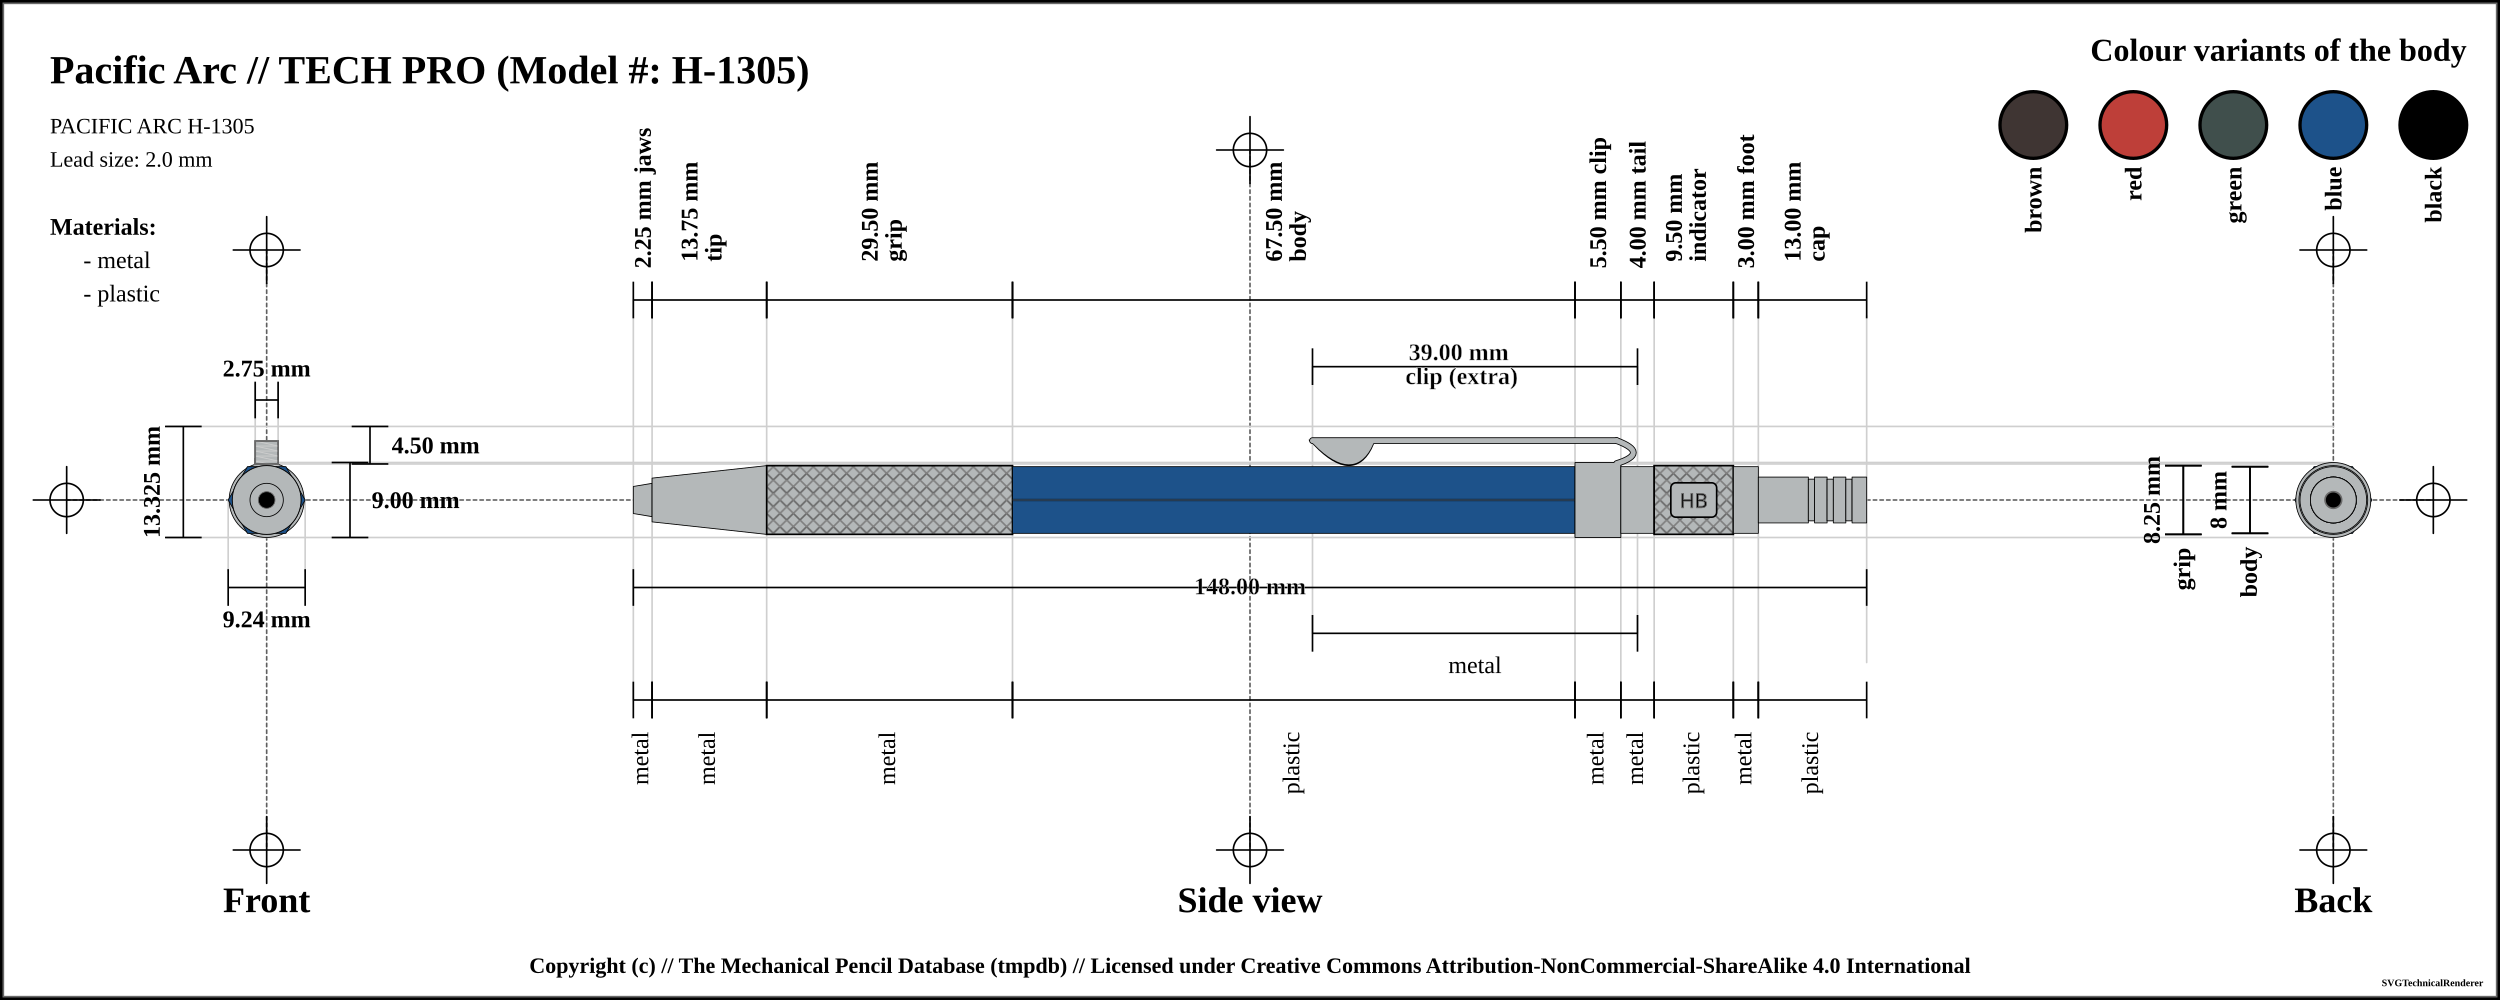
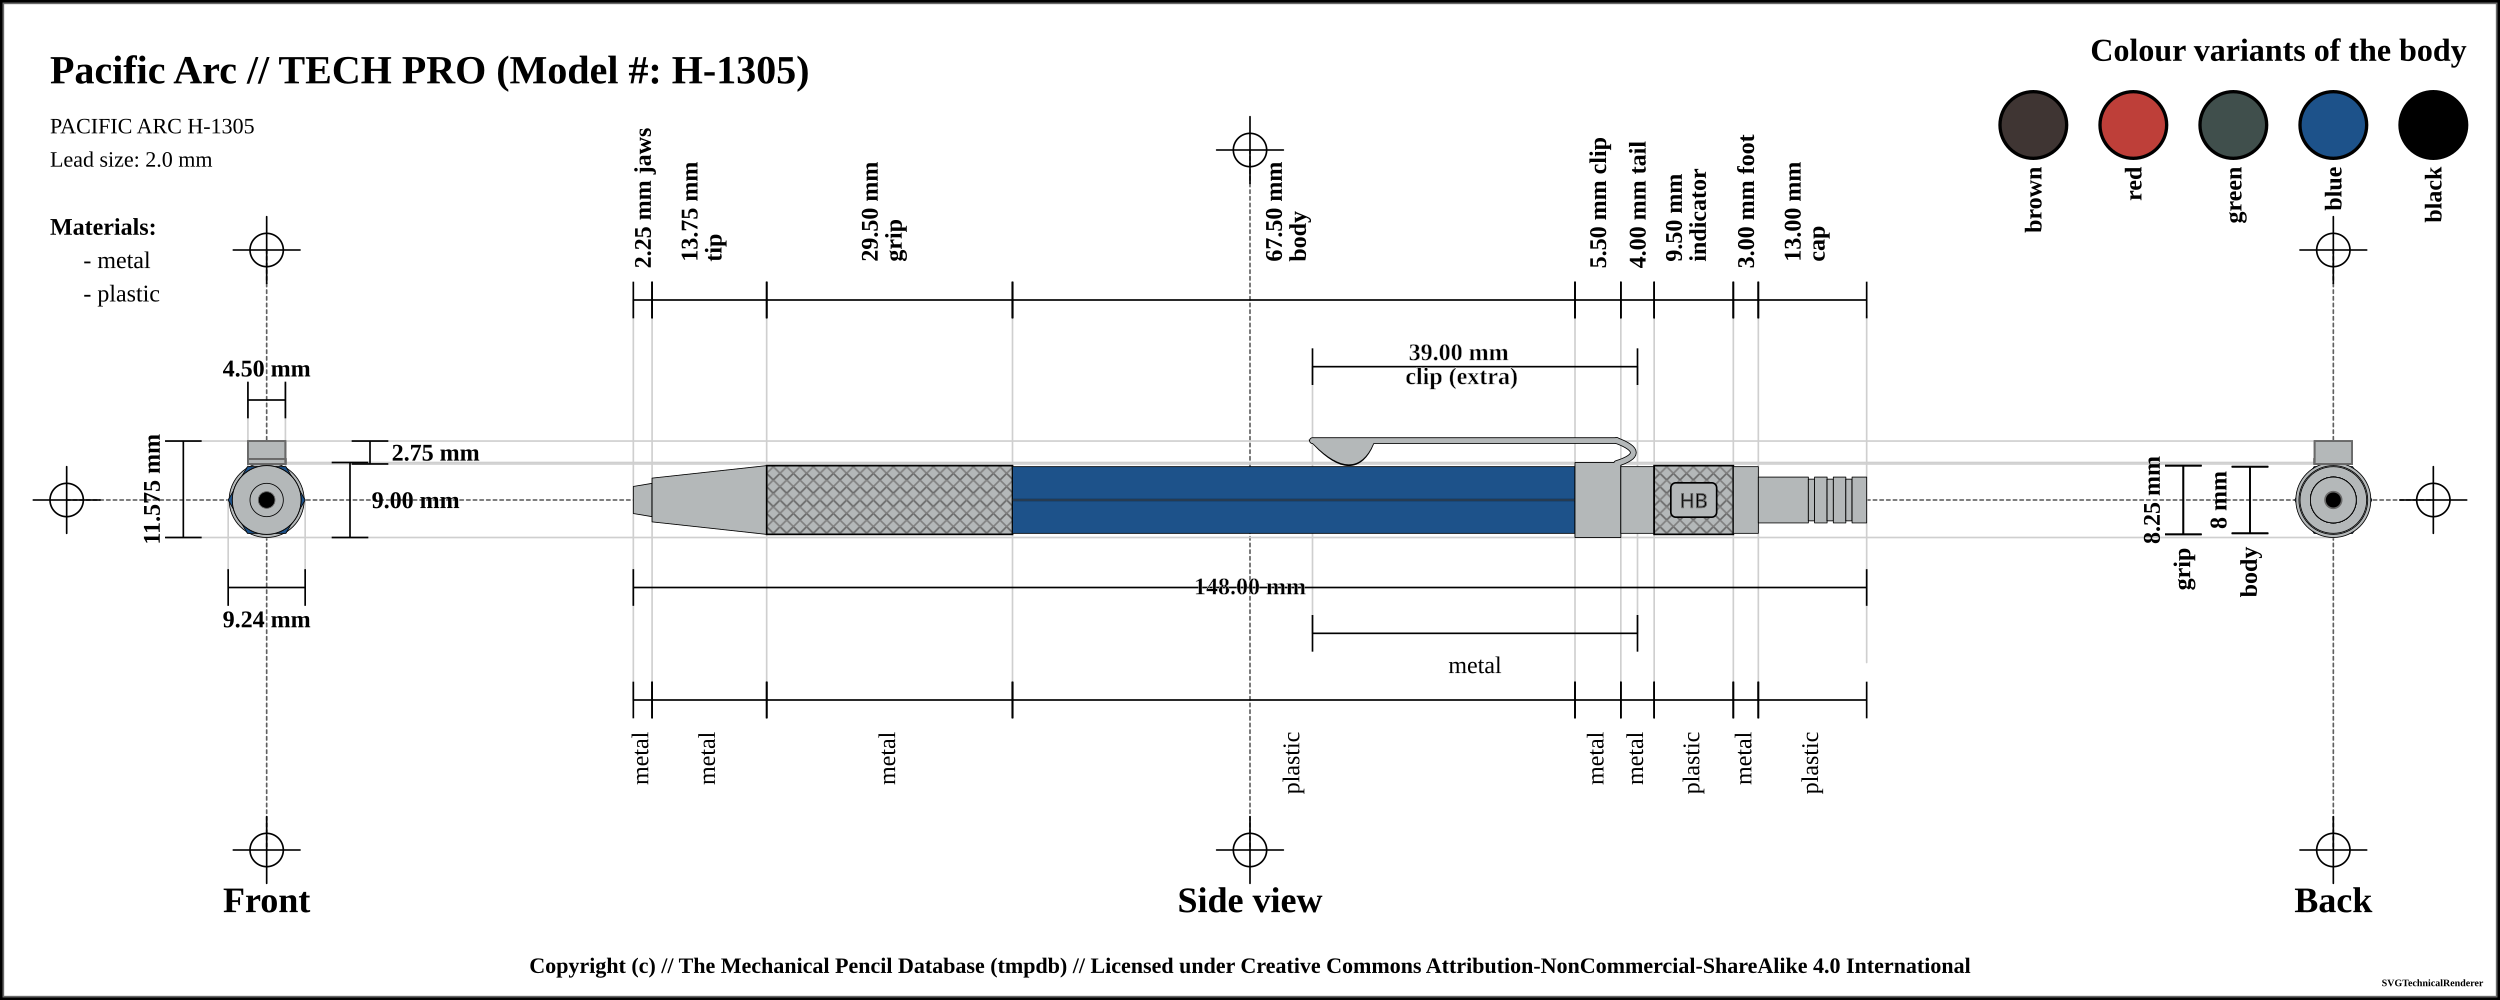
<svg xmlns="http://www.w3.org/2000/svg" width="1500" height="600">
  <pattern id="knurled-large" patternUnits="userSpaceOnUse" width="12" height="12">
    <path stroke="dimgray" stroke-linecap="round" stroke-width="1" d="M 6,6 L 12,12" />
    <path stroke="dimgray" stroke-linecap="round" stroke-width="1" d="M 6,6 L 0,12" />
    <path stroke="gray" stroke-linecap="round" stroke-width="1" d="M 6,6 L 12,0" />
    <path stroke="gray" stroke-linecap="round" stroke-width="1" d="M 6,6 L 0,0" />
  </pattern>
  <pattern id="knurled-small" patternUnits="userSpaceOnUse" width="4" height="4">
    <path stroke="dimgray" stroke-linecap="round" stroke-width="1" d="M 2,2 L 4,4" />
    <path stroke="dimgray" stroke-linecap="round" stroke-width="1" d="M 2,2 L 0,4" />
    <path stroke="gray" stroke-linecap="round" stroke-width="1" d="M 2,2 L 4,0" />
    <path stroke="gray" stroke-linecap="round" stroke-width="1" d="M 2,2 L 0,0" />
  </pattern>
  <pattern id="knurled" patternUnits="userSpaceOnUse" width="8" height="8">
    <path stroke="dimgray" stroke-linecap="round" stroke-width="1" d="M 4,4 L 8,8" />
    <path stroke="dimgray" stroke-linecap="round" stroke-width="1" d="M 4,4 L 0,8" />
    <path stroke="gray" stroke-linecap="round" stroke-width="1" d="M 4,4 L 8,0" />
    <path stroke="gray" stroke-linecap="round" stroke-width="1" d="M 4,4 L 0,0" />
  </pattern>
  <pattern id="lined" patternUnits="userSpaceOnUse" width="3" height="3">
    <path stroke="dimgray" stroke-linecap="round" stroke-width="1" d="M 0,0 L 3,0" />
  </pattern>
  <pattern id="ridged" patternUnits="userSpaceOnUse" width="3" height="3">
    <path stroke="dimgray" stroke-linecap="round" stroke-width="1" d="M 0,0 L 0,3" />
  </pattern>
  <pattern id="spring" patternUnits="userSpaceOnUse" width="8" height="100">
    <path stroke="dimgray" stroke-linecap="round" stroke-width="2" d="M 1,1 L 9,99" />
    <path stroke="white" stroke-linecap="round" stroke-width="1" d="M 1,1 L 9,99" />
  </pattern>
  <pattern id="knurled" patternUnits="userSpaceOnUse" width="8" height="8">
    <path stroke="dimgray" stroke-linecap="round" stroke-width="1" d="M 4,4 L 8,8" />
    <path stroke="dimgray" stroke-linecap="round" stroke-width="1" d="M 4,4 L 0,8" />
    <path stroke="gray" stroke-linecap="round" stroke-width="1" d="M 4,4 L 8,0" />
    <path stroke="gray" stroke-linecap="round" stroke-width="1" d="M 4,4 L 0,0" />
  </pattern>
  <rect x="0" y="0" width="1500" height="600" fill="white" stroke="black" stroke-width="4" />
  <rect x="2" y="2" width="1496" height="596" fill="white" stroke="dimgray" stroke-width="1" />
  <g transform="rotate(0 0 0)">
    <line x1="40" y1="300" x2="1460" y2="300" stroke-linecap="round" stroke="#5f5f5f" stroke-dasharray="2" stroke-width="1" />
    <line x1="20" y1="300" x2="60" y2="300" stroke-linecap="round" stroke="#000000" stroke-width="1" />
    <line x1="40" y1="280" x2="40" y2="320" stroke="#000000" stroke-linecap="round" stroke-width="1" />
    <circle r="10" cx="40" cy="300" fill="white" fill-opacity="0" stroke="#000000" stroke-width="1" />
    <line x1="1440" y1="300" x2="1480" y2="300" stroke-linecap="round" stroke="#000000" stroke-width="1" />
    <line x1="1460" y1="280" x2="1460" y2="320" stroke="#000000" stroke-linecap="round" stroke-width="1" />
    <circle r="10" cx="1460" cy="300" fill="white" fill-opacity="0" stroke="#000000" stroke-width="1" />
    <line x1="750" y1="90" x2="750" y2="510" stroke="#5f5f5f" stroke-linecap="round" stroke-dasharray="2" stroke-width="1" />
    <line x1="730" y1="90" x2="770" y2="90" stroke-linecap="round" stroke="#000000" stroke-width="1" />
    <line x1="750" y1="70" x2="750" y2="110" stroke="#000000" stroke-linecap="round" stroke-width="1" />
    <circle r="10" cx="750" cy="90" fill="white" fill-opacity="0" stroke="#000000" stroke-width="1" />
    <line x1="730" y1="510" x2="770" y2="510" stroke-linecap="round" stroke="#000000" stroke-width="1" />
    <line x1="750" y1="490" x2="750" y2="530" stroke="#000000" stroke-linecap="round" stroke-width="1" />
    <circle r="10" cx="750" cy="510" fill="white" fill-opacity="0" stroke="#000000" stroke-width="1" />
    <line x1="160" y1="150" x2="160" y2="510" stroke="#5f5f5f" stroke-linecap="round" stroke-dasharray="2" stroke-width="1" />
    <line x1="140" y1="150" x2="180" y2="150" stroke-linecap="round" stroke="#000000" stroke-width="1" />
    <line x1="160" y1="130" x2="160" y2="170" stroke="#000000" stroke-linecap="round" stroke-width="1" />
    <circle r="10" cx="160" cy="150" fill="white" fill-opacity="0" stroke="#000000" stroke-width="1" />
    <line x1="140" y1="510" x2="180" y2="510" stroke-linecap="round" stroke="#000000" stroke-width="1" />
    <line x1="160" y1="490" x2="160" y2="530" stroke="#000000" stroke-linecap="round" stroke-width="1" />
    <circle r="10" cx="160" cy="510" fill="white" fill-opacity="0" stroke="#000000" stroke-width="1" />
    <line x1="1400" y1="150" x2="1400" y2="510" stroke="#5f5f5f" stroke-linecap="round" stroke-dasharray="2" stroke-width="1" />
    <line x1="1380" y1="150" x2="1420" y2="150" stroke-linecap="round" stroke="#000000" stroke-width="1" />
    <line x1="1400" y1="130" x2="1400" y2="170" stroke="#000000" stroke-linecap="round" stroke-width="1" />
    <circle r="10" cx="1400" cy="150" fill="white" fill-opacity="0" stroke="#000000" stroke-width="1" />
    <line x1="1380" y1="510" x2="1420" y2="510" stroke-linecap="round" stroke="#000000" stroke-width="1" />
    <line x1="1400" y1="490" x2="1400" y2="530" stroke="#000000" stroke-linecap="round" stroke-width="1" />
    <circle r="10" cx="1400" cy="510" fill="white" fill-opacity="0" stroke="#000000" stroke-width="1" />
    <text x="30" y="50" font-size="2.0em" font-weight="bold"> Pacific Arc // TECH PRO (Model #: H-1305)</text>
    <text x="30" y="80" font-size="1.1em"> PACIFIC ARC H-1305</text>
    <text x="30" y="100" font-size="1.1em"> Lead size: 2.0 mm</text>
    <text x="1480" y="30" font-size="1.6em" font-weight="bold" text-anchor="end" dominant-baseline="central">Colour variants of the body</text>
    <rect x="1440" y="55" width="40" rx="50%" ry="50%" height="40" stroke="black" stroke-width="2" fill="black" fill-opacity="1" />
    <text x="1460" y="100" transform="rotate(-90, 1460, 100)" font-size="1.2em" font-weight="bold" text-anchor="end" dominant-baseline="central">black</text>
    <rect x="1380" y="55" width="40" rx="50%" ry="50%" height="40" stroke="black" stroke-width="2" fill="#1d528a" fill-opacity="1" />
    <text x="1400" y="100" transform="rotate(-90, 1400, 100)" font-size="1.2em" font-weight="bold" text-anchor="end" dominant-baseline="central">blue</text>
    <rect x="1320" y="55" width="40" rx="50%" ry="50%" height="40" stroke="black" stroke-width="2" fill="#404f4c" fill-opacity="1" />
    <text x="1340" y="100" transform="rotate(-90, 1340, 100)" font-size="1.2em" font-weight="bold" text-anchor="end" dominant-baseline="central">green</text>
    <rect x="1260" y="55" width="40" rx="50%" ry="50%" height="40" stroke="black" stroke-width="2" fill="#be3f39" fill-opacity="1" />
    <text x="1280" y="100" transform="rotate(-90, 1280, 100)" font-size="1.2em" font-weight="bold" text-anchor="end" dominant-baseline="central">red</text>
    <rect x="1200" y="55" width="40" rx="50%" ry="50%" height="40" stroke="black" stroke-width="2" fill="#3f3533" fill-opacity="1" />
    <text x="1220" y="100" transform="rotate(-90, 1220, 100)" font-size="1.2em" font-weight="bold" text-anchor="end" dominant-baseline="central">brown</text>
    <text x="30" y="136" font-size="1.2em" font-weight="bold" text-anchor="start" dominant-baseline="central">Materials:</text>
    <text x="50" y="156" font-size="1.2em" text-anchor="start" dominant-baseline="central"> - metal</text>
    <text x="50" y="176" font-size="1.2em" text-anchor="start" dominant-baseline="central"> - plastic</text>
-     <line x1="100" y1="255.875" x2="1400" y2="255.875" stroke-linecap="round" stroke="#cfcfcf" stroke-width="1" />
+     <line x1="100" y1="264.625" x2="1400" y2="264.625" stroke-linecap="round" stroke="#cfcfcf" stroke-width="1" />
    <line x1="160" y1="278.375" x2="1400" y2="278.375" stroke-linecap="round" stroke="#cfcfcf" stroke-width="1" />
-     <line x1="153.125" y1="230" x2="153.125" y2="300" stroke="#cfcfcf" stroke-linecap="round" stroke-width="1" />
-     <line x1="166.875" y1="230" x2="166.875" y2="300" stroke="#cfcfcf" stroke-linecap="round" stroke-width="1" />
+     <line x1="148.75" y1="230" x2="148.75" y2="300" stroke="#cfcfcf" stroke-linecap="round" stroke-width="1" />
+     <line x1="171.25" y1="230" x2="171.25" y2="300" stroke="#cfcfcf" stroke-linecap="round" stroke-width="1" />
    <line x1="160" y1="277.5" x2="1400" y2="277.5" stroke-linecap="round" stroke="#cfcfcf" stroke-width="1" />
    <line x1="100" y1="322.5" x2="1400" y2="322.5" stroke-linecap="round" stroke="#cfcfcf" stroke-width="1" />
    <line x1="136.906" y1="300" x2="136.906" y2="342.5" stroke="#cfcfcf" stroke-linecap="round" stroke-width="1" />
    <line x1="183.094" y1="300" x2="183.094" y2="342.5" stroke="#cfcfcf" stroke-linecap="round" stroke-width="1" />
    <line x1="380" y1="180" x2="380" y2="420" stroke="#cfcfcf" stroke-linecap="round" stroke-width="1" />
    <line x1="391.25" y1="180" x2="391.25" y2="420" stroke="#cfcfcf" stroke-linecap="round" stroke-width="1" />
    <line x1="460" y1="180" x2="460" y2="420" stroke="#cfcfcf" stroke-linecap="round" stroke-width="1" />
    <line x1="607.5" y1="180" x2="607.5" y2="420" stroke="#cfcfcf" stroke-linecap="round" stroke-width="1" />
    <line x1="945" y1="180" x2="945" y2="420" stroke="#cfcfcf" stroke-linecap="round" stroke-width="1" />
    <line x1="787.5" y1="220" x2="787.5" y2="380" stroke="#cfcfcf" stroke-linecap="round" stroke-width="1" />
    <line x1="982.5" y1="220" x2="982.5" y2="380" stroke="#cfcfcf" stroke-linecap="round" stroke-width="1" />
    <line x1="972.5" y1="180" x2="972.5" y2="420" stroke="#cfcfcf" stroke-linecap="round" stroke-width="1" />
    <line x1="992.5" y1="180" x2="992.5" y2="420" stroke="#cfcfcf" stroke-linecap="round" stroke-width="1" />
    <line x1="1040" y1="180" x2="1040" y2="420" stroke="#cfcfcf" stroke-linecap="round" stroke-width="1" />
    <line x1="1055" y1="180" x2="1055" y2="420" stroke="#cfcfcf" stroke-linecap="round" stroke-width="1" />
    <line x1="1120" y1="189.5" x2="1120" y2="397.5" stroke="#cfcfcf" stroke-linecap="round" stroke-width="1" />
    <text x="160" y="540" font-size="1.8em" font-weight="bold" text-anchor="middle" dominant-baseline="central">Front</text>
    <text x="750" y="540" font-size="1.8em" font-weight="bold" text-anchor="middle" dominant-baseline="central">Side view</text>
    <text x="1400" y="540" font-size="1.8em" font-weight="bold" text-anchor="middle" dominant-baseline="central">Back</text>
-     <line x1="153.125" y1="229" x2="153.125" y2="251" stroke="black" stroke-width="1" />
-     <line x1="153.125" y1="240" x2="166.875" y2="240" stroke="black" stroke-width="1" />
-     <line x1="166.875" y1="229" x2="166.875" y2="251" stroke="black" stroke-width="1" />
+     <line x1="148.75" y1="229" x2="148.75" y2="251" stroke="black" stroke-width="1" />
+     <line x1="148.75" y1="240" x2="171.25" y2="240" stroke="black" stroke-width="1" />
+     <line x1="171.25" y1="229" x2="171.25" y2="251" stroke="black" stroke-width="1" />
    <text x="160" y="221" font-size="1.2em" font-weight="bold" text-anchor="middle" dominant-baseline="central" fill="black">
-       <tspan x="160" dy="0">2.75 mm</tspan>
-     </text>
-     <line x1="211" y1="255.875" x2="233" y2="255.875" stroke="black" stroke-width="1" />
-     <line x1="222" y1="255.875" x2="222" y2="278.375" stroke="black" stroke-width="1" />
+       <tspan x="160" dy="0">4.50 mm</tspan>
+     </text>
+     <line x1="211" y1="264.625" x2="233" y2="264.625" stroke="black" stroke-width="1" />
+     <line x1="222" y1="264.625" x2="222" y2="278.375" stroke="black" stroke-width="1" />
    <line x1="211" y1="278.375" x2="233" y2="278.375" stroke="black" stroke-width="1" />
-     <text x="235" y="267.125" font-size="1.2em" font-weight="bold" text-anchor="start" dominant-baseline="central" fill="black">4.50 mm</text>
+     <text x="235" y="271.5" font-size="1.2em" font-weight="bold" text-anchor="start" dominant-baseline="central" fill="black">2.75 mm</text>
    <line x1="199" y1="277.5" x2="221" y2="277.5" stroke="black" stroke-width="1" />
    <line x1="210" y1="277.5" x2="210" y2="322.5" stroke="black" stroke-width="1" />
    <line x1="199" y1="322.5" x2="221" y2="322.5" stroke="black" stroke-width="1" />
    <text x="223" y="300" font-size="1.2em" font-weight="bold" text-anchor="start" dominant-baseline="central" fill="black">9.00 mm</text>
-     <line x1="99" y1="255.875" x2="121" y2="255.875" stroke="black" stroke-width="1" />
-     <line x1="110" y1="255.875" x2="110" y2="322.5" stroke="black" stroke-width="1" />
+     <line x1="99" y1="264.625" x2="121" y2="264.625" stroke="black" stroke-width="1" />
+     <line x1="110" y1="264.625" x2="110" y2="322.5" stroke="black" stroke-width="1" />
    <line x1="99" y1="322.5" x2="121" y2="322.5" stroke="black" stroke-width="1" />
-     <text x="91" y="289.188" transform="rotate(-90, 91, 289.1875)" font-size="1.2em" font-weight="bold" text-anchor="middle" dominant-baseline="central" fill="black">13.325 mm</text>
+     <text x="91" y="293.562" transform="rotate(-90, 91, 293.5625)" font-size="1.2em" font-weight="bold" text-anchor="middle" dominant-baseline="central" fill="black">11.575 mm</text>
    <line x1="136.906" y1="341.5" x2="136.906" y2="363.5" stroke="black" stroke-width="1" />
    <line x1="136.906" y1="352.5" x2="183.094" y2="352.5" stroke="black" stroke-width="1" />
    <line x1="183.094" y1="341.5" x2="183.094" y2="363.5" stroke="black" stroke-width="1" />
    <text x="160" y="371.5" font-size="1.2em" font-weight="bold" text-anchor="middle" dominant-baseline="central" fill="black">
      <tspan x="160" dy="0">9.24 mm</tspan>
    </text>
    <line x1="380" y1="169" x2="380" y2="191" stroke="black" stroke-width="1" />
    <line x1="380" y1="180" x2="391.25" y2="180" stroke="black" stroke-width="1" />
    <line x1="391.25" y1="169" x2="391.25" y2="191" stroke="black" stroke-width="1" />
    <text x="385.625" y="161" font-size="1.2em" transform="rotate(-90, 385.625, 161)" font-weight="bold" text-anchor="start" dominant-baseline="central" fill="black">
      <tspan x="385.625" dy="0">2.25 mm jaws</tspan>
    </text>
    <line x1="391.25" y1="169" x2="391.25" y2="191" stroke="black" stroke-width="1" />
    <line x1="391.25" y1="180" x2="460" y2="180" stroke="black" stroke-width="1" />
    <line x1="460" y1="169" x2="460" y2="191" stroke="black" stroke-width="1" />
    <text x="425.625" y="161" font-size="1.2em" transform="rotate(-90, 413.625, 161)" font-weight="bold" text-anchor="start" dominant-baseline="central" fill="black">
      <tspan x="417.625" dy="0">13.75 mm</tspan>
      <tspan x="417.625" dy="1em">tip</tspan>
    </text>
    <line x1="460" y1="169" x2="460" y2="191" stroke="black" stroke-width="1" />
    <line x1="460" y1="180" x2="607.5" y2="180" stroke="black" stroke-width="1" />
    <line x1="607.5" y1="169" x2="607.5" y2="191" stroke="black" stroke-width="1" />
    <text x="533.75" y="161" font-size="1.2em" transform="rotate(-90, 521.75, 161)" font-weight="bold" text-anchor="start" dominant-baseline="central" fill="black">
      <tspan x="525.75" dy="0">29.50 mm</tspan>
      <tspan x="525.75" dy="1em">grip</tspan>
    </text>
    <line x1="607.5" y1="169" x2="607.5" y2="191" stroke="black" stroke-width="1" />
    <line x1="607.5" y1="180" x2="945" y2="180" stroke="black" stroke-width="1" />
    <line x1="945" y1="169" x2="945" y2="191" stroke="black" stroke-width="1" />
    <text x="776.25" y="161" font-size="1.2em" transform="rotate(-90, 764.25, 161)" font-weight="bold" text-anchor="start" dominant-baseline="central" fill="black">
      <tspan x="768.25" dy="0">67.50 mm</tspan>
      <tspan x="768.25" dy="1em">body</tspan>
    </text>
    <line x1="945" y1="169" x2="945" y2="191" stroke="black" stroke-width="1" />
    <line x1="945" y1="180" x2="972.5" y2="180" stroke="black" stroke-width="1" />
    <line x1="972.5" y1="169" x2="972.5" y2="191" stroke="black" stroke-width="1" />
    <text x="958.75" y="161" font-size="1.2em" transform="rotate(-90, 958.75, 161)" font-weight="bold" text-anchor="start" dominant-baseline="central" fill="black">
      <tspan x="958.75" dy="0">5.50 mm clip</tspan>
    </text>
    <line x1="787.5" y1="209" x2="787.5" y2="231" stroke="black" stroke-width="1" />
    <line x1="787.5" y1="220" x2="982.5" y2="220" stroke="black" stroke-width="1" />
    <line x1="982.5" y1="209" x2="982.5" y2="231" stroke="black" stroke-width="1" />
    <text x="885" y="212" font-weight="bold" font-size="1.2em" stroke="white" stroke-width="0.25" text-anchor="middle" dominant-baseline="middle" fill="black">
      <tspan x="877" dy="0">39.00 mm</tspan>
      <tspan x="877" dy="1em">clip (extra)</tspan>
    </text>
    <line x1="972.5" y1="169" x2="972.5" y2="191" stroke="black" stroke-width="1" />
    <line x1="972.5" y1="180" x2="992.5" y2="180" stroke="black" stroke-width="1" />
    <line x1="992.5" y1="169" x2="992.5" y2="191" stroke="black" stroke-width="1" />
    <text x="982.5" y="161" font-size="1.2em" transform="rotate(-90, 982.5, 161)" font-weight="bold" text-anchor="start" dominant-baseline="central" fill="black">
      <tspan x="982.5" dy="0">4.00 mm tail</tspan>
    </text>
    <line x1="992.5" y1="169" x2="992.5" y2="191" stroke="black" stroke-width="1" />
    <line x1="992.5" y1="180" x2="1040" y2="180" stroke="black" stroke-width="1" />
    <line x1="1040" y1="169" x2="1040" y2="191" stroke="black" stroke-width="1" />
    <text x="1016.25" y="161" font-size="1.2em" transform="rotate(-90, 1004.25, 161)" font-weight="bold" text-anchor="start" dominant-baseline="central" fill="black">
      <tspan x="1008.25" dy="0">9.50 mm</tspan>
      <tspan x="1008.25" dy="1em">indicator</tspan>
    </text>
    <line x1="1040" y1="169" x2="1040" y2="191" stroke="black" stroke-width="1" />
    <line x1="1040" y1="180" x2="1055" y2="180" stroke="black" stroke-width="1" />
    <line x1="1055" y1="169" x2="1055" y2="191" stroke="black" stroke-width="1" />
    <text x="1047.5" y="161" font-size="1.2em" transform="rotate(-90, 1047.5, 161)" font-weight="bold" text-anchor="start" dominant-baseline="central" fill="black">
      <tspan x="1047.5" dy="0">3.00 mm foot</tspan>
    </text>
    <line x1="1055" y1="169" x2="1055" y2="191" stroke="black" stroke-width="1" />
    <line x1="1055" y1="180" x2="1120" y2="180" stroke="black" stroke-width="1" />
    <line x1="1120" y1="169" x2="1120" y2="191" stroke="black" stroke-width="1" />
    <text x="1087.5" y="161" font-size="1.2em" transform="rotate(-90, 1075.5, 161)" font-weight="bold" text-anchor="start" dominant-baseline="central" fill="black">
      <tspan x="1079.5" dy="0">13.00 mm</tspan>
      <tspan x="1079.5" dy="1em">cap</tspan>
    </text>
    <line x1="1299" y1="279.375" x2="1321" y2="279.375" stroke="black" stroke-width="1" />
    <line x1="1310" y1="279.375" x2="1310" y2="320.625" stroke="black" stroke-width="1" />
    <line x1="1299" y1="320.625" x2="1321" y2="320.625" stroke="black" stroke-width="1" />
    <text x="1291" y="300" transform="rotate(-90, 1291, 300)" font-size="1.2em" font-weight="bold" text-anchor="middle" dominant-baseline="central" fill="black">8.25 mm</text>
    <line x1="1299" y1="279.375" x2="1321" y2="279.375" stroke="black" stroke-width="1" />
    <line x1="1310" y1="279.375" x2="1310" y2="320.625" stroke="black" stroke-width="1" />
    <line x1="1299" y1="320.625" x2="1321" y2="320.625" stroke="black" stroke-width="1" />
    <text x="1310" y="328.625" transform="rotate(-90, 1310, 328.625)" font-weight="bold" font-size="1.2em" text-anchor="end" dominant-baseline="middle" fill="black">grip</text>
    <line x1="1339" y1="280" x2="1361" y2="280" stroke="black" stroke-width="1" />
    <line x1="1350" y1="280" x2="1350" y2="320" stroke="black" stroke-width="1" />
    <line x1="1339" y1="320" x2="1361" y2="320" stroke="black" stroke-width="1" />
    <text x="1331" y="300" transform="rotate(-90, 1331, 300)" font-size="1.2em" font-weight="bold" text-anchor="middle" dominant-baseline="central" fill="black">8 mm</text>
    <line x1="1339" y1="280" x2="1361" y2="280" stroke="black" stroke-width="1" />
    <line x1="1350" y1="280" x2="1350" y2="320" stroke="black" stroke-width="1" />
    <line x1="1339" y1="320" x2="1361" y2="320" stroke="black" stroke-width="1" />
    <text x="1350" y="328" transform="rotate(-90, 1350, 328)" font-weight="bold" font-size="1.2em" text-anchor="end" dominant-baseline="middle" fill="black">body</text>
    <line x1="380" y1="341.5" x2="380" y2="363.5" stroke="black" stroke-width="1" />
    <line x1="380" y1="352.5" x2="1120" y2="352.5" stroke="black" stroke-width="1" />
    <line x1="1120" y1="341.5" x2="1120" y2="363.5" stroke="black" stroke-width="1" />
    <text x="750" y="352.5" font-weight="bold" font-size="1.2em" stroke="white" stroke-width="0.25" text-anchor="middle" dominant-baseline="middle" fill="black">
      <tspan x="750" dy="0">148.00 mm</tspan>
    </text>
    <line x1="380" y1="409" x2="380" y2="431" stroke="black" stroke-width="1" />
    <line x1="380" y1="420" x2="391.25" y2="420" stroke="black" stroke-width="1" />
    <line x1="391.25" y1="409" x2="391.25" y2="431" stroke="black" stroke-width="1" />
    <text x="385.625" y="439" font-size="1.2em" transform="rotate(-90, 385.625, 439)" text-anchor="end" dominant-baseline="middle" fill="black">
      <tspan x="385.625" dy="0">metal</tspan>
    </text>
    <line x1="391.25" y1="409" x2="391.25" y2="431" stroke="black" stroke-width="1" />
    <line x1="391.25" y1="420" x2="460" y2="420" stroke="black" stroke-width="1" />
    <line x1="460" y1="409" x2="460" y2="431" stroke="black" stroke-width="1" />
    <text x="425.625" y="439" font-size="1.2em" transform="rotate(-90, 425.625, 439)" text-anchor="end" dominant-baseline="middle" fill="black">
      <tspan x="425.625" dy="0">metal</tspan>
    </text>
    <line x1="460" y1="409" x2="460" y2="431" stroke="black" stroke-width="1" />
    <line x1="460" y1="420" x2="607.5" y2="420" stroke="black" stroke-width="1" />
    <line x1="607.5" y1="409" x2="607.5" y2="431" stroke="black" stroke-width="1" />
    <text x="533.75" y="439" font-size="1.2em" transform="rotate(-90, 533.75, 439)" text-anchor="end" dominant-baseline="middle" fill="black">
      <tspan x="533.75" dy="0">metal</tspan>
    </text>
    <line x1="607.5" y1="409" x2="607.5" y2="431" stroke="black" stroke-width="1" />
    <line x1="607.5" y1="420" x2="945" y2="420" stroke="black" stroke-width="1" />
    <line x1="945" y1="409" x2="945" y2="431" stroke="black" stroke-width="1" />
    <text x="776.25" y="439" font-size="1.2em" transform="rotate(-90, 776.25, 439)" text-anchor="end" dominant-baseline="middle" fill="black">
      <tspan x="776.25" dy="0">plastic</tspan>
    </text>
    <line x1="787.5" y1="369" x2="787.5" y2="391" stroke="black" stroke-width="1" />
    <line x1="787.5" y1="380" x2="982.5" y2="380" stroke="black" stroke-width="1" />
    <line x1="982.5" y1="369" x2="982.5" y2="391" stroke="black" stroke-width="1" />
    <text x="885" y="399" font-size="1.2em" text-anchor="middle" dominant-baseline="central" fill="black">
      <tspan x="885" dy="0">metal</tspan>
    </text>
    <line x1="945" y1="409" x2="945" y2="431" stroke="black" stroke-width="1" />
    <line x1="945" y1="420" x2="972.5" y2="420" stroke="black" stroke-width="1" />
    <line x1="972.5" y1="409" x2="972.5" y2="431" stroke="black" stroke-width="1" />
    <text x="958.75" y="439" font-size="1.2em" transform="rotate(-90, 958.75, 439)" text-anchor="end" dominant-baseline="middle" fill="black">
      <tspan x="958.75" dy="0">metal</tspan>
    </text>
    <line x1="972.5" y1="409" x2="972.5" y2="431" stroke="black" stroke-width="1" />
    <line x1="972.5" y1="420" x2="992.5" y2="420" stroke="black" stroke-width="1" />
    <line x1="992.5" y1="409" x2="992.5" y2="431" stroke="black" stroke-width="1" />
    <text x="982.5" y="439" font-size="1.2em" transform="rotate(-90, 982.5, 439)" text-anchor="end" dominant-baseline="middle" fill="black">
      <tspan x="982.5" dy="0">metal</tspan>
    </text>
    <line x1="992.5" y1="409" x2="992.5" y2="431" stroke="black" stroke-width="1" />
    <line x1="992.5" y1="420" x2="1040" y2="420" stroke="black" stroke-width="1" />
    <line x1="1040" y1="409" x2="1040" y2="431" stroke="black" stroke-width="1" />
    <text x="1016.25" y="439" font-size="1.2em" transform="rotate(-90, 1016.25, 439)" text-anchor="end" dominant-baseline="middle" fill="black">
      <tspan x="1016.25" dy="0">plastic</tspan>
    </text>
    <line x1="1040" y1="409" x2="1040" y2="431" stroke="black" stroke-width="1" />
    <line x1="1040" y1="420" x2="1055" y2="420" stroke="black" stroke-width="1" />
    <line x1="1055" y1="409" x2="1055" y2="431" stroke="black" stroke-width="1" />
    <text x="1047.5" y="439" font-size="1.2em" transform="rotate(-90, 1047.5, 439)" text-anchor="end" dominant-baseline="middle" fill="black">
      <tspan x="1047.5" dy="0">metal</tspan>
    </text>
    <line x1="1055" y1="409" x2="1055" y2="431" stroke="black" stroke-width="1" />
    <line x1="1055" y1="420" x2="1120" y2="420" stroke="black" stroke-width="1" />
    <line x1="1120" y1="409" x2="1120" y2="431" stroke="black" stroke-width="1" />
    <text x="1087.5" y="439" font-size="1.2em" transform="rotate(-90, 1087.5, 439)" text-anchor="end" dominant-baseline="middle" fill="black">
      <tspan x="1087.5" dy="0">plastic</tspan>
    </text>
    <path d="M380 291.875 L391.25 290 L391.25 310 L380 308.125 Z" stroke-width="0.5" stroke="black" stroke-linejoin="round" fill="#b4b8b9" fill-opacity="1" />
    <path d="M391.25 286.875 L460 279.375 L460 320.625 L391.25 313.125 Z" stroke-width="0.5" stroke="black" stroke-linejoin="round" fill="#b4b8b9" fill-opacity="1" />
    <path d="M460 279.375 L607.5 279.375 L607.5 320.625 L460 320.625 Z" stroke-width="0.5" stroke="black" stroke-linejoin="round" fill="#b4b8b9" fill-opacity="1" />
    <path d="M460 279.375 L607.5 279.375 L607.5 320.625 L460 320.625 Z" stroke-width="1.0" stroke="black" fill="url(#knurled)" />
    <path d="M607.5 280 L945 280 L945 320 L607.5 320 Z" stroke-width="0.5" stroke="black" stroke-linejoin="round" fill="#1d528a" fill-opacity="1" />
    <line x1="607.5" y1="300" x2="945" y2="300" stroke-width="1.5" stroke="black" fill="none" stroke-opacity="0.5" />
    <line x1="607.5" y1="300" x2="945" y2="300" stroke-width="0.5" stroke="gray" fill="none" stroke-opacity="0.5" />
    <path d="M789.75 265.875 Q812.5 289.375 822.5 265.875 Z" stroke-width="4" stroke="black" fill="dimgray" stroke-linecap="round" />
    <line x1="787.5" y1="264.375" x2="970" y2="264.375" stroke-width="4" stroke="black" fill="dimgray" stroke-linecap="round" />
    <path d="M970 264.375 Q990 271.875 970 278.125" stroke-width="4" stroke="black" fill="none" stroke-linecap="round" />
    <path d="M945 277.5 L972.5 277.5 L972.5 322.5 L945 322.5 Z" stroke-width="0.5" stroke="black" stroke-linejoin="round" fill="#b4b8b9" fill-opacity="1" />
    <path d="M789.75 265.875 Q812.5 288.375 822.5 265.875 Z" stroke-width="3" stroke="#b4b8b9" fill="#b4b8b9" stroke-linecap="round" />
    <line x1="787.5" y1="264.375" x2="970" y2="264.375" stroke-width="3" stroke="#b4b8b9" fill="#b4b8b9" stroke-linecap="round" />
    <path d="M970 264.375 Q990 271.875 970 278.125" stroke-width="3" stroke="#b4b8b9" fill="none" stroke-linecap="round" />
    <path d="M972.5 280 L992.5 280 L992.5 320 L972.5 320 Z" stroke-width="0.5" stroke="black" stroke-linejoin="round" fill="#b4b8b9" fill-opacity="1" />
    <path d="M992.5 279.375 L1040 279.375 L1040 320.625 L992.5 320.625 Z" stroke-width="0.5" stroke="black" stroke-linejoin="round" fill="#b4b8b9" fill-opacity="1" />
    <path d="M992.5 279.375 L1040 279.375 L1040 320.625 L992.5 320.625 Z" stroke-width="1.0" stroke="black" fill="url(#knurled)" />
    <rect x="1002.5" y="289.688" width="27.5" height="20.625" rx="3" ry="3" stroke-width="1" stroke="black" fill="#b4b8b9" />
    <text x="1016.25" y="300" text-anchor="middle" dominant-baseline="central">
      <tspan stroke="dimgray" stroke-width="0.5" font-family="sans-serif" fill="black" textLength="{this.width * 5 - 24}"> HB</tspan>
    </text>
    <path d="M1040 280 L1055 280 L1055 320 L1040 320 Z" stroke-width="0.5" stroke="black" stroke-linejoin="round" fill="#b4b8b9" fill-opacity="1" />
    <path d="M1055 286.25 L1085 286.25 L1085 313.75 L1055 313.75 Z" stroke-width="0.5" stroke="black" stroke-linejoin="round" fill="#b4b8b9" fill-opacity="1" />
    <path d="M1085 287.5 L1088.75 287.5 L1088.75 312.5 L1085 312.5 Z" stroke-width="0.5" stroke="black" stroke-linejoin="round" fill="#b4b8b9" fill-opacity="1" />
    <path d="M1088.75 286.25 L1096.25 286.25 L1096.25 313.75 L1088.75 313.75 Z" stroke-width="0.5" stroke="black" stroke-linejoin="round" fill="#b4b8b9" fill-opacity="1" />
    <path d="M1096.25 287.5 L1100 287.5 L1100 312.5 L1096.25 312.5 Z" stroke-width="0.5" stroke="black" stroke-linejoin="round" fill="#b4b8b9" fill-opacity="1" />
    <path d="M1100 286.25 L1107.5 286.25 L1107.5 313.75 L1100 313.75 Z" stroke-width="0.5" stroke="black" stroke-linejoin="round" fill="#b4b8b9" fill-opacity="1" />
    <path d="M1107.5 287.5 L1111.25 287.5 L1111.25 312.5 L1107.5 312.5 Z" stroke-width="0.5" stroke="black" stroke-linejoin="round" fill="#b4b8b9" fill-opacity="1" />
    <path d="M1111.25 286.25 L1120 286.25 L1120 313.75 L1111.25 313.75 Z" stroke-width="0.5" stroke="black" stroke-linejoin="round" fill="#b4b8b9" fill-opacity="1" />
    <circle r="13.75" cx="160" cy="300" fill="#b4b8b9" fill-opacity="1" stroke="black" stroke-width="0.5" />
    <circle r="12.5" cx="160" cy="300" fill="#b4b8b9" fill-opacity="1" stroke="black" stroke-width="0.5" />
    <circle r="13.75" cx="160" cy="300" fill="#b4b8b9" fill-opacity="1" stroke="black" stroke-width="0.5" />
    <circle r="12.5" cx="160" cy="300" fill="#b4b8b9" fill-opacity="1" stroke="black" stroke-width="0.5" />
    <circle r="13.75" cx="160" cy="300" fill="#b4b8b9" fill-opacity="1" stroke="black" stroke-width="0.5" />
    <circle r="12.5" cx="160" cy="300" fill="#b4b8b9" fill-opacity="1" stroke="black" stroke-width="0.5" />
    <circle r="13.75" cx="160" cy="300" fill="#b4b8b9" fill-opacity="1" stroke="black" stroke-width="0.5" />
    <circle r="20" cx="160" cy="300" fill="#b4b8b9" fill-opacity="1" stroke="black" stroke-width="0.5" />
    <circle r="20.625" cx="160" cy="300" fill="#b4b8b9" fill-opacity="1" stroke="black" stroke-width="0.5" />
    <circle r="20" cx="160" cy="300" fill="#b4b8b9" fill-opacity="1" stroke="black" stroke-width="0.5" />
    <circle r="22.5" cx="160" cy="300" fill="#b4b8b9" fill-opacity="1" stroke="black" stroke-width="0.5" />
-     <rect x="153.125" y="275.375" width="13.75" height="3" rx="0" ry="0" stroke-width="1.0" stroke="dimgray" fill="#b4b8b9" />
-     <line x1="153.125" x2="166.875" y1="275.375" y2="278.375" stroke-width="0.5" stroke="#cfcfcf" />
-     <rect x="153.125" y="275.375" width="13.75" height="3" rx="0" ry="0" stroke-width="1.0" stroke="dimgray" fill="none" />
-     <rect x="153.125" y="275.375" width="13.75" height="3" rx="0" ry="0" stroke-width="1.0" stroke="dimgray" fill="#b4b8b9" />
-     <line x1="153.125" x2="166.875" y1="275.375" y2="278.375" stroke-width="0.5" stroke="#cfcfcf" />
-     <rect x="153.125" y="275.375" width="13.75" height="3" rx="0" ry="0" stroke-width="1.0" stroke="dimgray" fill="none" />
-     <rect x="153.125" y="264.625" width="13.75" height="13.75" rx="0" ry="0" stroke-width="1.0" stroke="dimgray" fill="#b4b8b9" />
-     <line x1="153.125" x2="166.875" y1="264.625" y2="267.625" stroke-width="0.5" stroke="#cfcfcf" />
-     <line x1="153.125" x2="166.875" y1="267.625" y2="267.625" stroke-width="0.5" stroke="#cfcfcf" />
-     <line x1="153.125" x2="166.875" y1="267.625" y2="270.625" stroke-width="0.5" stroke="#cfcfcf" />
-     <line x1="153.125" x2="166.875" y1="270.625" y2="270.625" stroke-width="0.5" stroke="#cfcfcf" />
-     <line x1="153.125" x2="166.875" y1="270.625" y2="273.625" stroke-width="0.5" stroke="#cfcfcf" />
-     <line x1="153.125" x2="166.875" y1="273.625" y2="273.625" stroke-width="0.5" stroke="#cfcfcf" />
-     <line x1="153.125" x2="166.875" y1="273.625" y2="276.625" stroke-width="0.5" stroke="#cfcfcf" />
-     <line x1="153.125" x2="166.875" y1="276.625" y2="276.625" stroke-width="0.5" stroke="#cfcfcf" />
-     <line x1="153.125" x2="166.875" y1="276.625" y2="279.625" stroke-width="0.5" stroke="#cfcfcf" />
-     <rect x="153.125" y="264.625" width="13.75" height="13.75" rx="0" ry="0" stroke-width="1.0" stroke="dimgray" fill="none" />
+     <rect x="148.75" y="264.625" width="22.5" height="13.75" rx="0" ry="0" stroke-width="1.0" stroke="dimgray" fill="#b4b8b9" />
+     <rect x="148.75" y="264.625" width="22.5" height="13.75" rx="0" ry="0" stroke-width="1.0" stroke="dimgray" fill="none" />
+     <rect x="148.75" y="275.375" width="22.5" height="3" rx="0" ry="0" stroke-width="1.0" stroke="dimgray" fill="#b4b8b9" />
+     <rect x="148.75" y="275.375" width="22.5" height="3" rx="0" ry="0" stroke-width="1.0" stroke="dimgray" fill="none" />
+     <rect x="148.75" y="275.375" width="22.5" height="3" rx="0" ry="0" stroke-width="1.0" stroke="dimgray" fill="#b4b8b9" />
+     <rect x="148.75" y="275.375" width="22.5" height="3" rx="0" ry="0" stroke-width="1.0" stroke="dimgray" fill="none" />
    <polygon points="148.453,280 171.547,280 183.094,300 171.547,320 148.453,320 136.906,300 " stroke="black" stroke-width="0.5" fill="#1d528a" fill-opacity="1" />
    <circle r="20.625" cx="160" cy="300" fill="#b4b8b9" fill-opacity="1" stroke="black" stroke-width="0.5" />
    <circle r="13.125" cx="160" cy="300" stroke="black" stroke-width="0.5" fill="#b4b8b9" fill-opacity="1" />
    <circle r="20.625" cx="160" cy="300" stroke="black" stroke-width="0.5" fill="#b4b8b9" fill-opacity="1" />
    <circle r="8.125" cx="160" cy="300" stroke="black" stroke-width="0.5" fill="#b4b8b9" fill-opacity="1" />
    <circle r="10" cx="160" cy="300" stroke="black" stroke-width="0.5" fill="#b4b8b9" fill-opacity="1" />
    <circle r="5" cx="160" cy="300" fill="l" fill-opacity="1" stroke="dimgray" stroke-width="0.5" />
    <circle r="8.125" cx="1400" cy="300" stroke="black" stroke-width="0.5" fill="#b4b8b9" fill-opacity="1" />
    <circle r="10" cx="1400" cy="300" stroke="black" stroke-width="0.5" fill="#b4b8b9" fill-opacity="1" />
    <circle r="13.125" cx="1400" cy="300" stroke="black" stroke-width="0.5" fill="#b4b8b9" fill-opacity="1" />
    <circle r="20.625" cx="1400" cy="300" stroke="black" stroke-width="0.5" fill="#b4b8b9" fill-opacity="1" />
    <circle r="20.625" cx="1400" cy="300" fill="#b4b8b9" fill-opacity="1" stroke="black" stroke-width="0.5" />
    <polygon points="1388.453,280 1411.547,280 1423.094,300 1411.547,320 1388.453,320 1376.906,300 " stroke="black" stroke-width="0.5" fill="#1d528a" fill-opacity="1" />
    <circle r="22.5" cx="1400" cy="300" fill="#b4b8b9" fill-opacity="1" stroke="black" stroke-width="0.5" />
+     <rect x="1388.75" y="275.375" width="22.5" height="3" rx="0" ry="0" stroke-width="1.0" stroke="dimgray" fill="#b4b8b9" />
+     <rect x="1388.75" y="275.375" width="22.5" height="3" rx="0" ry="0" stroke-width="1.0" stroke="dimgray" fill="none" />
+     <rect x="1388.75" y="275.375" width="22.5" height="3" rx="0" ry="0" stroke-width="1.0" stroke="dimgray" fill="#b4b8b9" />
+     <rect x="1388.75" y="275.375" width="22.5" height="3" rx="0" ry="0" stroke-width="1.0" stroke="dimgray" fill="none" />
+     <rect x="1388.75" y="264.625" width="22.5" height="13.75" rx="0" ry="0" stroke-width="1.0" stroke="dimgray" fill="#b4b8b9" />
+     <rect x="1388.75" y="264.625" width="22.5" height="13.75" rx="0" ry="0" stroke-width="1.0" stroke="dimgray" fill="none" />
    <circle r="20" cx="1400" cy="300" fill="#b4b8b9" fill-opacity="1" stroke="black" stroke-width="0.5" />
    <circle r="20.625" cx="1400" cy="300" fill="#b4b8b9" fill-opacity="1" stroke="black" stroke-width="0.5" />
    <circle r="20" cx="1400" cy="300" fill="#b4b8b9" fill-opacity="1" stroke="black" stroke-width="0.5" />
    <circle r="13.75" cx="1400" cy="300" fill="#b4b8b9" fill-opacity="1" stroke="black" stroke-width="0.5" />
    <circle r="12.5" cx="1400" cy="300" fill="#b4b8b9" fill-opacity="1" stroke="black" stroke-width="0.5" />
    <circle r="13.75" cx="1400" cy="300" fill="#b4b8b9" fill-opacity="1" stroke="black" stroke-width="0.5" />
    <circle r="12.5" cx="1400" cy="300" fill="#b4b8b9" fill-opacity="1" stroke="black" stroke-width="0.5" />
    <circle r="13.75" cx="1400" cy="300" fill="#b4b8b9" fill-opacity="1" stroke="black" stroke-width="0.5" />
    <circle r="12.5" cx="1400" cy="300" fill="#b4b8b9" fill-opacity="1" stroke="black" stroke-width="0.5" />
    <circle r="13.75" cx="1400" cy="300" fill="#b4b8b9" fill-opacity="1" stroke="black" stroke-width="0.5" />
    <circle r="5" cx="1400" cy="300" fill="l" fill-opacity="1" stroke="dimgray" stroke-width="1" />
  </g>
  <text x="50%" y="580" font-size="1.1em" font-weight="bold" text-anchor="middle" dominant-baseline="middle">Copyright (c) // The Mechanical Pencil Database (tmpdb) // Licensed under Creative Commons Attribution-NonCommercial-ShareAlike 4.0 International</text>
  <text x="1490" y="590" font-size="0.5em" font-weight="bold" text-anchor="end" dominant-baseline="middle">SVGTechnicalRenderer</text>
</svg>
